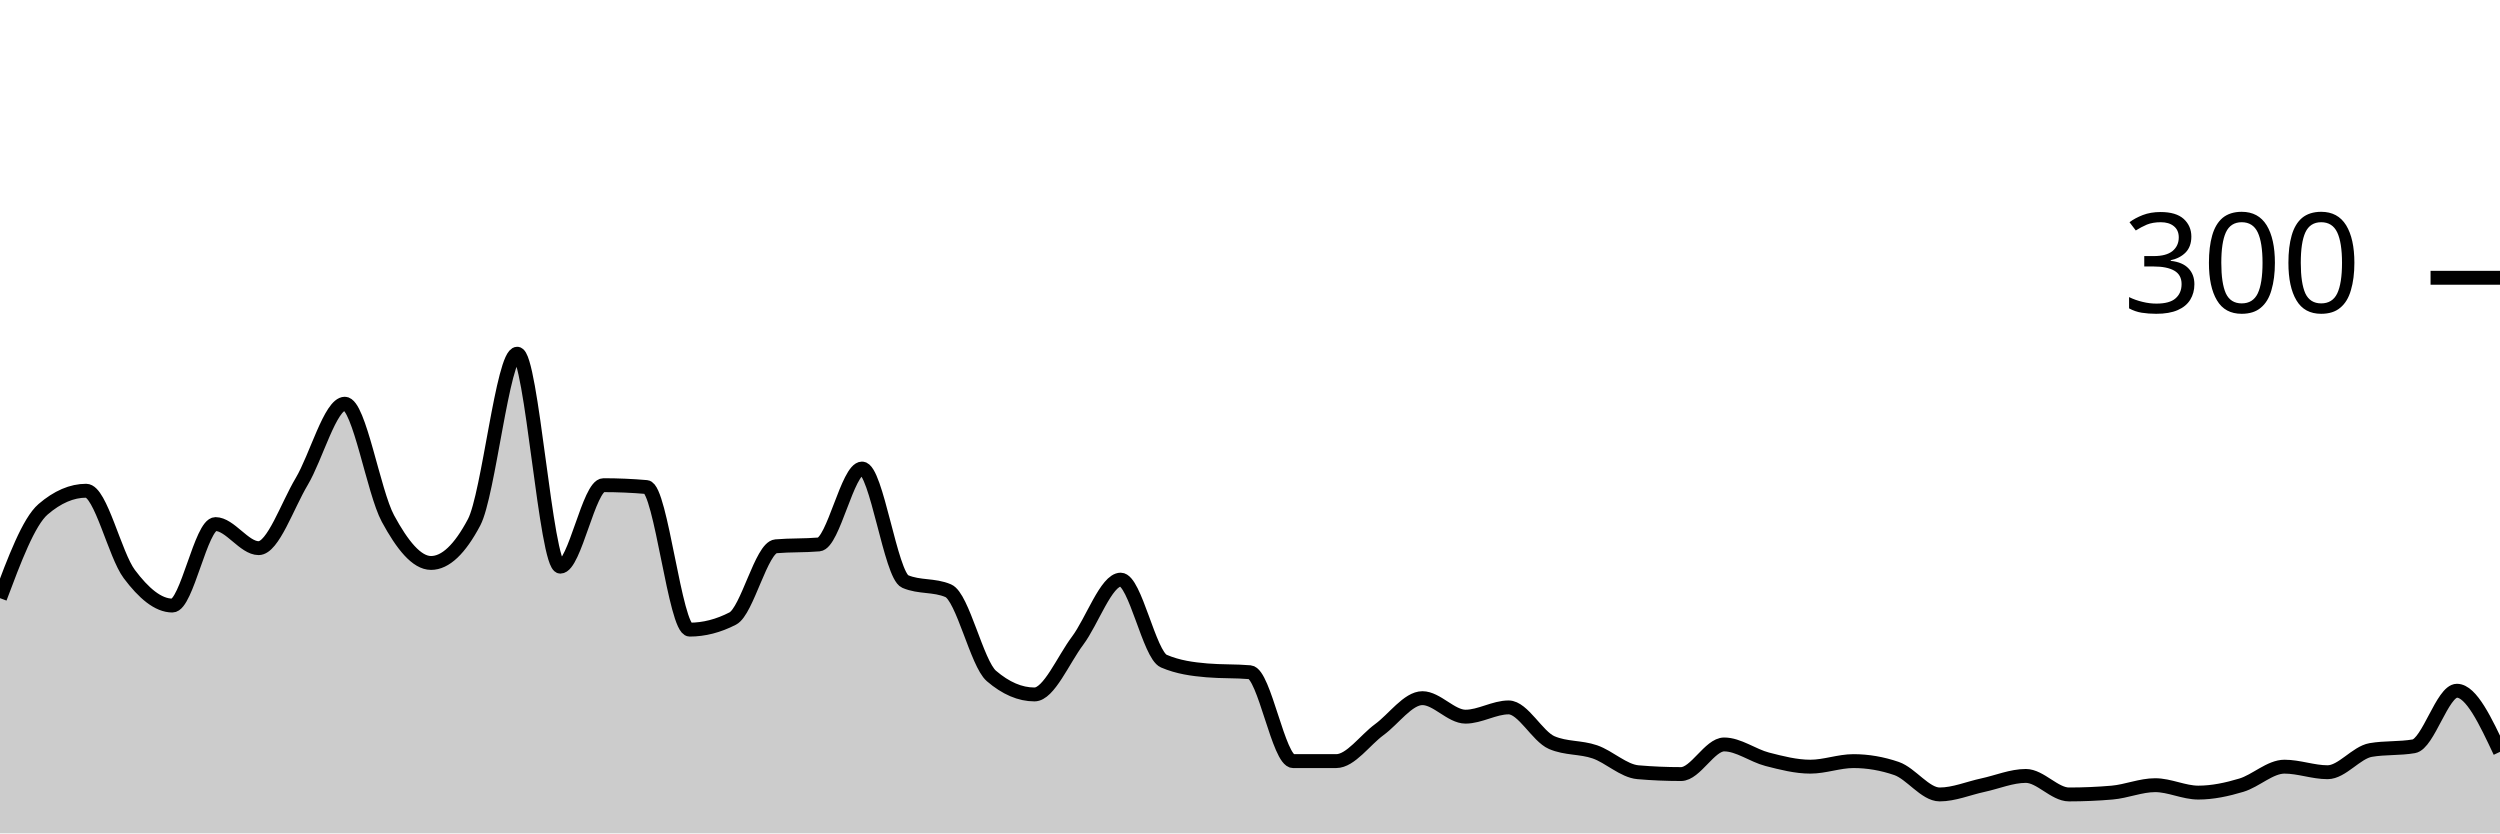
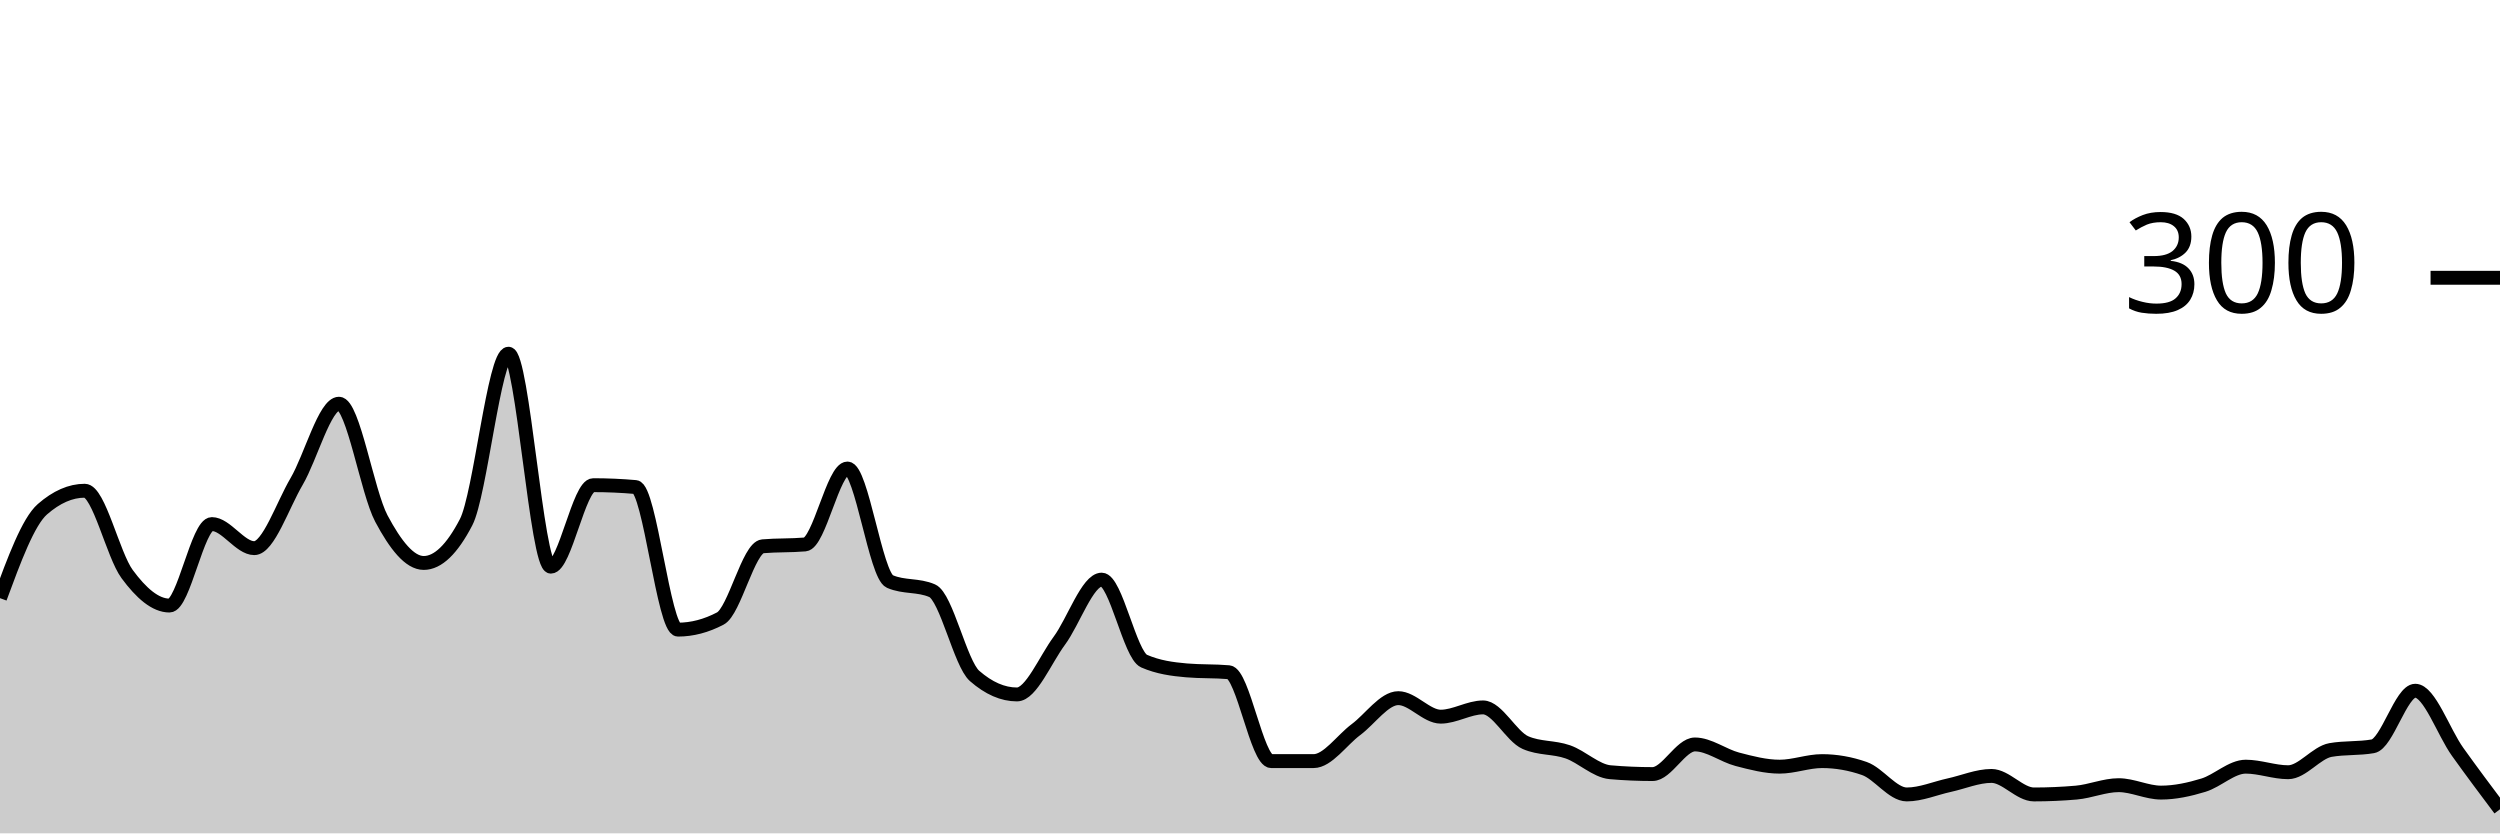
<svg xmlns="http://www.w3.org/2000/svg" viewBox="0 0 180 60">
  <g transform="translate(0,20)">
-     <path class="area" fill="rgba(0, 0, 0, 0.2)" d="M0,23.067C1.034,20.311,2.069,17.556,3.103,16.667C4.138,15.778,5.172,15.333,6.207,15.333C7.241,15.333,8.276,19.956,9.31,21.333C10.345,22.711,11.379,23.6,12.414,23.6C13.448,23.6,14.483,17.733,15.517,17.733C16.552,17.733,17.586,19.467,18.621,19.467C19.655,19.467,20.69,16.4,21.724,14.667C22.759,12.933,23.793,9.067,24.828,9.067C25.862,9.067,26.897,15.422,27.931,17.333C28.966,19.244,30,20.533,31.034,20.533C32.069,20.533,33.103,19.556,34.138,17.6C35.172,15.644,36.207,5.467,37.241,5.467C38.276,5.467,39.31,20.8,40.345,20.8C41.379,20.8,42.414,14.933,43.448,14.933C44.483,14.933,45.517,14.978,46.552,15.067C47.586,15.156,48.621,25.333,49.655,25.333C50.69,25.333,51.724,25.067,52.759,24.533C53.793,24,54.828,19.422,55.862,19.333C56.897,19.244,57.931,19.289,58.966,19.2C60,19.111,61.034,13.733,62.069,13.733C63.103,13.733,64.138,21.422,65.172,21.867C66.207,22.311,67.241,22.089,68.276,22.533C69.31,22.978,70.345,27.778,71.379,28.667C72.414,29.556,73.448,30,74.483,30C75.517,30,76.552,27.511,77.586,26.133C78.621,24.756,79.655,21.733,80.69,21.733C81.724,21.733,82.759,27.156,83.793,27.6C84.828,28.044,85.862,28.178,86.897,28.267C87.931,28.356,88.966,28.311,90,28.4C91.034,28.489,92.069,34.8,93.103,34.8C94.138,34.8,95.172,34.8,96.207,34.8C97.241,34.8,98.276,33.289,99.31,32.533C100.345,31.778,101.379,30.267,102.414,30.267C103.448,30.267,104.483,31.6,105.517,31.6C106.552,31.6,107.586,30.933,108.621,30.933C109.655,30.933,110.69,33.022,111.724,33.467C112.759,33.911,113.793,33.778,114.828,34.133C115.862,34.489,116.897,35.511,117.931,35.6C118.966,35.689,120,35.733,121.034,35.733C122.069,35.733,123.103,33.6,124.138,33.6C125.172,33.6,126.207,34.4,127.241,34.667C128.276,34.933,129.31,35.2,130.345,35.2C131.379,35.2,132.414,34.8,133.448,34.8C134.483,34.8,135.517,34.978,136.552,35.333C137.586,35.689,138.621,37.2,139.655,37.2C140.69,37.2,141.724,36.756,142.759,36.533C143.793,36.311,144.828,35.867,145.862,35.867C146.897,35.867,147.931,37.2,148.966,37.2C150,37.2,151.034,37.156,152.069,37.067C153.103,36.978,154.138,36.533,155.172,36.533C156.207,36.533,157.241,37.067,158.276,37.067C159.31,37.067,160.345,36.844,161.379,36.533C162.414,36.222,163.448,35.2,164.483,35.2C165.517,35.2,166.552,35.6,167.586,35.6C168.621,35.6,169.655,34.178,170.69,34C171.724,33.822,172.759,33.911,173.793,33.733C174.828,33.556,175.862,29.733,176.897,29.733C177.931,29.733,178.966,31.933,180,34.133L180,40C178.966,40,177.931,40,176.897,40C175.862,40,174.828,40,173.793,40C172.759,40,171.724,40,170.69,40C169.655,40,168.621,40,167.586,40C166.552,40,165.517,40,164.483,40C163.448,40,162.414,40,161.379,40C160.345,40,159.31,40,158.276,40C157.241,40,156.207,40,155.172,40C154.138,40,153.103,40,152.069,40C151.034,40,150,40,148.966,40C147.931,40,146.897,40,145.862,40C144.828,40,143.793,40,142.759,40C141.724,40,140.69,40,139.655,40C138.621,40,137.586,40,136.552,40C135.517,40,134.483,40,133.448,40C132.414,40,131.379,40,130.345,40C129.31,40,128.276,40,127.241,40C126.207,40,125.172,40,124.138,40C123.103,40,122.069,40,121.034,40C120,40,118.966,40,117.931,40C116.897,40,115.862,40,114.828,40C113.793,40,112.759,40,111.724,40C110.69,40,109.655,40,108.621,40C107.586,40,106.552,40,105.517,40C104.483,40,103.448,40,102.414,40C101.379,40,100.345,40,99.31,40C98.276,40,97.241,40,96.207,40C95.172,40,94.138,40,93.103,40C92.069,40,91.034,40,90,40C88.966,40,87.931,40,86.897,40C85.862,40,84.828,40,83.793,40C82.759,40,81.724,40,80.69,40C79.655,40,78.621,40,77.586,40C76.552,40,75.517,40,74.483,40C73.448,40,72.414,40,71.379,40C70.345,40,69.31,40,68.276,40C67.241,40,66.207,40,65.172,40C64.138,40,63.103,40,62.069,40C61.034,40,60,40,58.966,40C57.931,40,56.897,40,55.862,40C54.828,40,53.793,40,52.759,40C51.724,40,50.69,40,49.655,40C48.621,40,47.586,40,46.552,40C45.517,40,44.483,40,43.448,40C42.414,40,41.379,40,40.345,40C39.31,40,38.276,40,37.241,40C36.207,40,35.172,40,34.138,40C33.103,40,32.069,40,31.034,40C30,40,28.966,40,27.931,40C26.897,40,25.862,40,24.828,40C23.793,40,22.759,40,21.724,40C20.69,40,19.655,40,18.621,40C17.586,40,16.552,40,15.517,40C14.483,40,13.448,40,12.414,40C11.379,40,10.345,40,9.31,40C8.276,40,7.241,40,6.207,40C5.172,40,4.138,40,3.103,40C2.069,40,1.034,40,0,40Z" />
-     <path class="line" stroke="black" fill="none" d="M0,23.067C1.034,20.311,2.069,17.556,3.103,16.667C4.138,15.778,5.172,15.333,6.207,15.333C7.241,15.333,8.276,19.956,9.31,21.333C10.345,22.711,11.379,23.6,12.414,23.6C13.448,23.6,14.483,17.733,15.517,17.733C16.552,17.733,17.586,19.467,18.621,19.467C19.655,19.467,20.69,16.4,21.724,14.667C22.759,12.933,23.793,9.067,24.828,9.067C25.862,9.067,26.897,15.422,27.931,17.333C28.966,19.244,30,20.533,31.034,20.533C32.069,20.533,33.103,19.556,34.138,17.6C35.172,15.644,36.207,5.467,37.241,5.467C38.276,5.467,39.31,20.8,40.345,20.8C41.379,20.8,42.414,14.933,43.448,14.933C44.483,14.933,45.517,14.978,46.552,15.067C47.586,15.156,48.621,25.333,49.655,25.333C50.69,25.333,51.724,25.067,52.759,24.533C53.793,24,54.828,19.422,55.862,19.333C56.897,19.244,57.931,19.289,58.966,19.2C60,19.111,61.034,13.733,62.069,13.733C63.103,13.733,64.138,21.422,65.172,21.867C66.207,22.311,67.241,22.089,68.276,22.533C69.31,22.978,70.345,27.778,71.379,28.667C72.414,29.556,73.448,30,74.483,30C75.517,30,76.552,27.511,77.586,26.133C78.621,24.756,79.655,21.733,80.69,21.733C81.724,21.733,82.759,27.156,83.793,27.6C84.828,28.044,85.862,28.178,86.897,28.267C87.931,28.356,88.966,28.311,90,28.4C91.034,28.489,92.069,34.8,93.103,34.8C94.138,34.8,95.172,34.8,96.207,34.8C97.241,34.8,98.276,33.289,99.31,32.533C100.345,31.778,101.379,30.267,102.414,30.267C103.448,30.267,104.483,31.6,105.517,31.6C106.552,31.6,107.586,30.933,108.621,30.933C109.655,30.933,110.69,33.022,111.724,33.467C112.759,33.911,113.793,33.778,114.828,34.133C115.862,34.489,116.897,35.511,117.931,35.6C118.966,35.689,120,35.733,121.034,35.733C122.069,35.733,123.103,33.6,124.138,33.6C125.172,33.6,126.207,34.4,127.241,34.667C128.276,34.933,129.31,35.2,130.345,35.2C131.379,35.2,132.414,34.8,133.448,34.8C134.483,34.8,135.517,34.978,136.552,35.333C137.586,35.689,138.621,37.2,139.655,37.2C140.69,37.2,141.724,36.756,142.759,36.533C143.793,36.311,144.828,35.867,145.862,35.867C146.897,35.867,147.931,37.2,148.966,37.2C150,37.2,151.034,37.156,152.069,37.067C153.103,36.978,154.138,36.533,155.172,36.533C156.207,36.533,157.241,37.067,158.276,37.067C159.31,37.067,160.345,36.844,161.379,36.533C162.414,36.222,163.448,35.2,164.483,35.2C165.517,35.2,166.552,35.6,167.586,35.6C168.621,35.6,169.655,34.178,170.69,34C171.724,33.822,172.759,33.911,173.793,33.733C174.828,33.556,175.862,29.733,176.897,29.733C177.931,29.733,178.966,31.933,180,34.133" />
+     <path class="area" fill="rgba(0, 0, 0, 0.2)" d="M0,23.067C1.017,20.311,2.034,17.556,3.051,16.667C4.068,15.778,5.085,15.333,6.102,15.333C7.119,15.333,8.136,19.956,9.153,21.333C10.169,22.711,11.186,23.6,12.203,23.6C13.22,23.6,14.237,17.733,15.254,17.733C16.271,17.733,17.288,19.467,18.305,19.467C19.322,19.467,20.339,16.4,21.356,14.667C22.373,12.933,23.39,9.067,24.407,9.067C25.424,9.067,26.441,15.422,27.458,17.333C28.475,19.244,29.492,20.533,30.508,20.533C31.525,20.533,32.542,19.556,33.559,17.6C34.576,15.644,35.593,5.467,36.61,5.467C37.627,5.467,38.644,20.8,39.661,20.8C40.678,20.8,41.695,14.933,42.712,14.933C43.729,14.933,44.746,14.978,45.763,15.067C46.78,15.156,47.797,25.333,48.814,25.333C49.831,25.333,50.847,25.067,51.864,24.533C52.881,24,53.898,19.422,54.915,19.333C55.932,19.244,56.949,19.289,57.966,19.2C58.983,19.111,60,13.733,61.017,13.733C62.034,13.733,63.051,21.422,64.068,21.867C65.085,22.311,66.102,22.089,67.119,22.533C68.136,22.978,69.153,27.778,70.169,28.667C71.186,29.556,72.203,30,73.22,30C74.237,30,75.254,27.511,76.271,26.133C77.288,24.756,78.305,21.733,79.322,21.733C80.339,21.733,81.356,27.156,82.373,27.6C83.39,28.044,84.407,28.178,85.424,28.267C86.441,28.356,87.458,28.311,88.475,28.4C89.492,28.489,90.508,34.8,91.525,34.8C92.542,34.8,93.559,34.8,94.576,34.8C95.593,34.8,96.61,33.289,97.627,32.533C98.644,31.778,99.661,30.267,100.678,30.267C101.695,30.267,102.712,31.6,103.729,31.6C104.746,31.6,105.763,30.933,106.78,30.933C107.797,30.933,108.814,33.022,109.831,33.467C110.847,33.911,111.864,33.778,112.881,34.133C113.898,34.489,114.915,35.511,115.932,35.6C116.949,35.689,117.966,35.733,118.983,35.733C120,35.733,121.017,33.6,122.034,33.6C123.051,33.6,124.068,34.4,125.085,34.667C126.102,34.933,127.119,35.2,128.136,35.2C129.153,35.2,130.169,34.8,131.186,34.8C132.203,34.8,133.22,34.978,134.237,35.333C135.254,35.689,136.271,37.2,137.288,37.2C138.305,37.2,139.322,36.756,140.339,36.533C141.356,36.311,142.373,35.867,143.39,35.867C144.407,35.867,145.424,37.2,146.441,37.2C147.458,37.2,148.475,37.156,149.492,37.067C150.508,36.978,151.525,36.533,152.542,36.533C153.559,36.533,154.576,37.067,155.593,37.067C156.61,37.067,157.627,36.844,158.644,36.533C159.661,36.222,160.678,35.2,161.695,35.2C162.712,35.2,163.729,35.6,164.746,35.6C165.763,35.6,166.78,34.178,167.797,34C168.814,33.822,169.831,33.911,170.847,33.733C171.864,33.556,172.881,29.733,173.898,29.733C174.915,29.733,175.932,32.711,176.949,34.133C177.966,35.556,178.983,36.911,180,38.267L180,40C178.983,40,177.966,40,176.949,40C175.932,40,174.915,40,173.898,40C172.881,40,171.864,40,170.847,40C169.831,40,168.814,40,167.797,40C166.78,40,165.763,40,164.746,40C163.729,40,162.712,40,161.695,40C160.678,40,159.661,40,158.644,40C157.627,40,156.61,40,155.593,40C154.576,40,153.559,40,152.542,40C151.525,40,150.508,40,149.492,40C148.475,40,147.458,40,146.441,40C145.424,40,144.407,40,143.39,40C142.373,40,141.356,40,140.339,40C139.322,40,138.305,40,137.288,40C136.271,40,135.254,40,134.237,40C133.22,40,132.203,40,131.186,40C130.169,40,129.153,40,128.136,40C127.119,40,126.102,40,125.085,40C124.068,40,123.051,40,122.034,40C121.017,40,120,40,118.983,40C117.966,40,116.949,40,115.932,40C114.915,40,113.898,40,112.881,40C111.864,40,110.847,40,109.831,40C108.814,40,107.797,40,106.78,40C105.763,40,104.746,40,103.729,40C102.712,40,101.695,40,100.678,40C99.661,40,98.644,40,97.627,40C96.61,40,95.593,40,94.576,40C93.559,40,92.542,40,91.525,40C90.508,40,89.492,40,88.475,40C87.458,40,86.441,40,85.424,40C84.407,40,83.39,40,82.373,40C81.356,40,80.339,40,79.322,40C78.305,40,77.288,40,76.271,40C75.254,40,74.237,40,73.22,40C72.203,40,71.186,40,70.169,40C69.153,40,68.136,40,67.119,40C66.102,40,65.085,40,64.068,40C63.051,40,62.034,40,61.017,40C60,40,58.983,40,57.966,40C56.949,40,55.932,40,54.915,40C53.898,40,52.881,40,51.864,40C50.847,40,49.831,40,48.814,40C47.797,40,46.78,40,45.763,40C44.746,40,43.729,40,42.712,40C41.695,40,40.678,40,39.661,40C38.644,40,37.627,40,36.61,40C35.593,40,34.576,40,33.559,40C32.542,40,31.525,40,30.508,40C29.492,40,28.475,40,27.458,40C26.441,40,25.424,40,24.407,40C23.39,40,22.373,40,21.356,40C20.339,40,19.322,40,18.305,40C17.288,40,16.271,40,15.254,40C14.237,40,13.22,40,12.203,40C11.186,40,10.169,40,9.153,40C8.136,40,7.119,40,6.102,40C5.085,40,4.068,40,3.051,40C2.034,40,1.017,40,0,40Z" />
+     <path class="line" stroke="black" fill="none" d="M0,23.067C1.017,20.311,2.034,17.556,3.051,16.667C4.068,15.778,5.085,15.333,6.102,15.333C7.119,15.333,8.136,19.956,9.153,21.333C10.169,22.711,11.186,23.6,12.203,23.6C13.22,23.6,14.237,17.733,15.254,17.733C16.271,17.733,17.288,19.467,18.305,19.467C19.322,19.467,20.339,16.4,21.356,14.667C22.373,12.933,23.39,9.067,24.407,9.067C25.424,9.067,26.441,15.422,27.458,17.333C28.475,19.244,29.492,20.533,30.508,20.533C31.525,20.533,32.542,19.556,33.559,17.6C34.576,15.644,35.593,5.467,36.61,5.467C37.627,5.467,38.644,20.8,39.661,20.8C40.678,20.8,41.695,14.933,42.712,14.933C43.729,14.933,44.746,14.978,45.763,15.067C46.78,15.156,47.797,25.333,48.814,25.333C49.831,25.333,50.847,25.067,51.864,24.533C52.881,24,53.898,19.422,54.915,19.333C55.932,19.244,56.949,19.289,57.966,19.2C58.983,19.111,60,13.733,61.017,13.733C62.034,13.733,63.051,21.422,64.068,21.867C65.085,22.311,66.102,22.089,67.119,22.533C68.136,22.978,69.153,27.778,70.169,28.667C71.186,29.556,72.203,30,73.22,30C74.237,30,75.254,27.511,76.271,26.133C77.288,24.756,78.305,21.733,79.322,21.733C80.339,21.733,81.356,27.156,82.373,27.6C83.39,28.044,84.407,28.178,85.424,28.267C86.441,28.356,87.458,28.311,88.475,28.4C89.492,28.489,90.508,34.8,91.525,34.8C92.542,34.8,93.559,34.8,94.576,34.8C95.593,34.8,96.61,33.289,97.627,32.533C98.644,31.778,99.661,30.267,100.678,30.267C101.695,30.267,102.712,31.6,103.729,31.6C104.746,31.6,105.763,30.933,106.78,30.933C107.797,30.933,108.814,33.022,109.831,33.467C110.847,33.911,111.864,33.778,112.881,34.133C113.898,34.489,114.915,35.511,115.932,35.6C116.949,35.689,117.966,35.733,118.983,35.733C120,35.733,121.017,33.6,122.034,33.6C123.051,33.6,124.068,34.4,125.085,34.667C126.102,34.933,127.119,35.2,128.136,35.2C129.153,35.2,130.169,34.8,131.186,34.8C132.203,34.8,133.22,34.978,134.237,35.333C135.254,35.689,136.271,37.2,137.288,37.2C138.305,37.2,139.322,36.756,140.339,36.533C141.356,36.311,142.373,35.867,143.39,35.867C144.407,35.867,145.424,37.2,146.441,37.2C147.458,37.2,148.475,37.156,149.492,37.067C150.508,36.978,151.525,36.533,152.542,36.533C153.559,36.533,154.576,37.067,155.593,37.067C156.61,37.067,157.627,36.844,158.644,36.533C159.661,36.222,160.678,35.2,161.695,35.2C162.712,35.2,163.729,35.6,164.746,35.6C165.763,35.6,166.78,34.178,167.797,34C168.814,33.822,169.831,33.911,170.847,33.733C171.864,33.556,172.881,29.733,173.898,29.733C174.915,29.733,175.932,32.711,176.949,34.133C177.966,35.556,178.983,36.911,180,38.267" />
    <path class="axis-ceiling" stroke-width="1" stroke="black" fill="none" d="M175,0L180,0" />
    <text class="axis-ceiling-label" font-family="sans-serif" text-anchor="end" font-size="10px" x="170" y="2.5">300</text>
  </g>
</svg>
